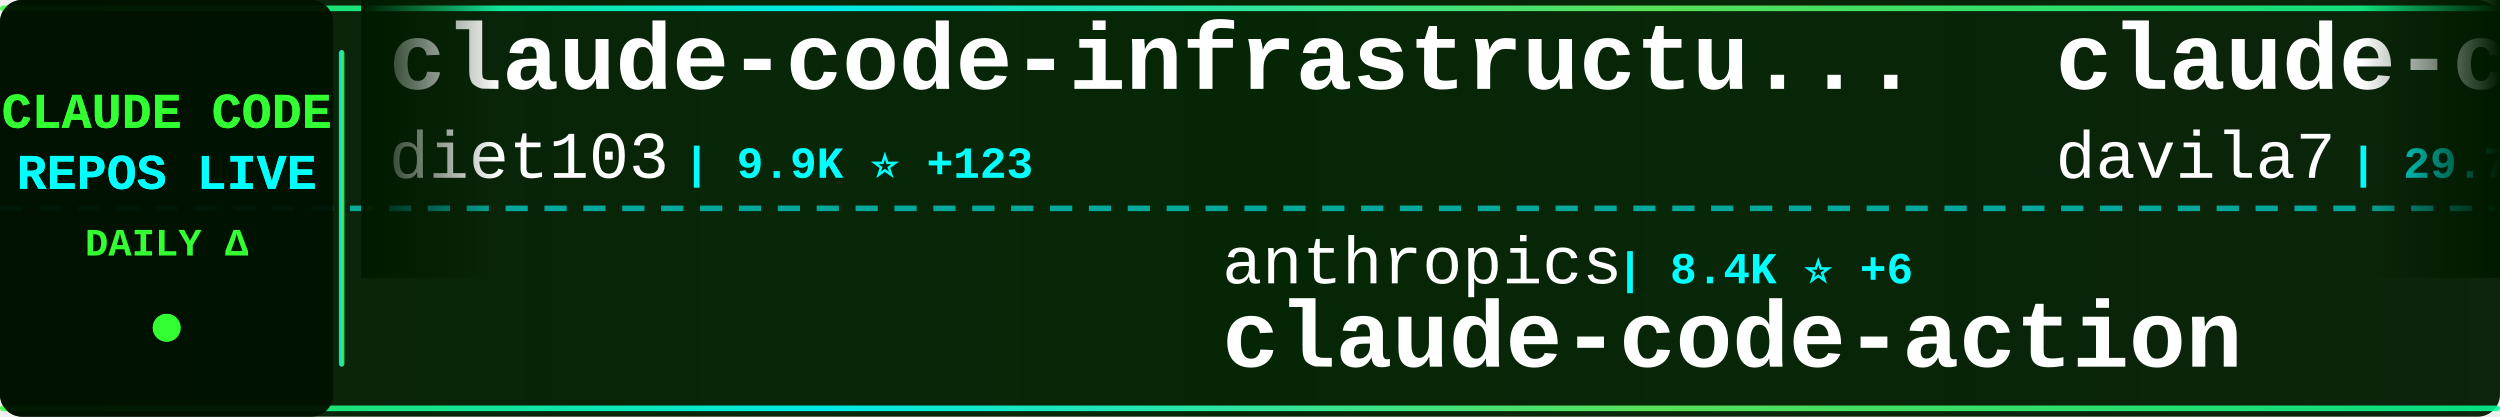
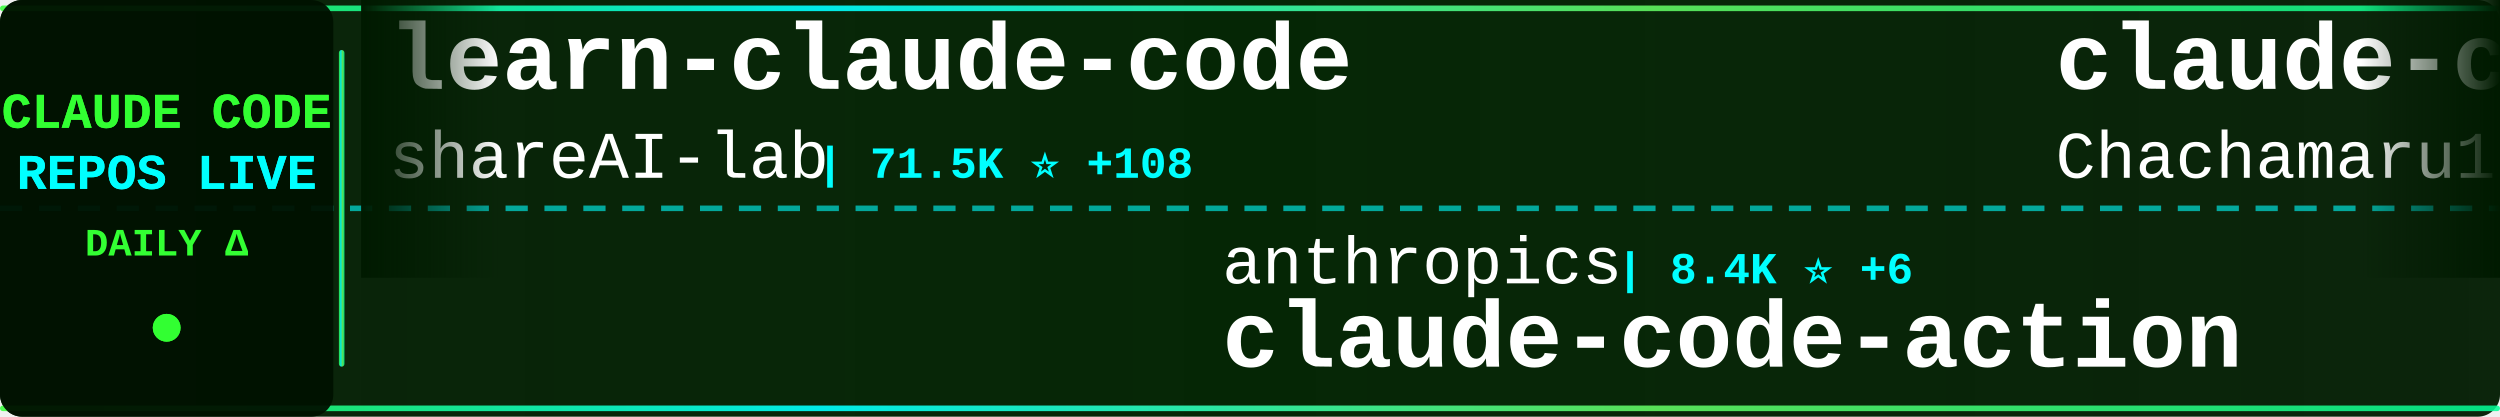
<svg xmlns="http://www.w3.org/2000/svg" width="900" height="150">
  <defs>
    <linearGradient id="tickerBg" x1="0%" y1="0%" x2="100%" y2="0%">
      <stop offset="0%" style="stop-color:#001a00;stop-opacity:0.95" />
      <stop offset="50%" style="stop-color:#002200;stop-opacity:0.98" />
      <stop offset="100%" style="stop-color:#001a00;stop-opacity:0.95" />
    </linearGradient>
    <linearGradient id="borderGrad" x1="0%" y1="0%" x2="100%" y2="0%">
      <stop offset="0%" style="stop-color:#33ff33;stop-opacity:0.85">
        <animate attributeName="stop-opacity" values="0.85;1;0.85" dur="2s" repeatCount="indefinite" />
      </stop>
      <stop offset="33%" style="stop-color:#00ffff;stop-opacity:0.9">
        <animate attributeName="stop-opacity" values="0.9;1;0.9" dur="2.2s" repeatCount="indefinite" />
      </stop>
      <stop offset="66%" style="stop-color:#66ff66;stop-opacity:0.85">
        <animate attributeName="stop-opacity" values="0.85;1;0.85" dur="1.8s" repeatCount="indefinite" />
      </stop>
      <stop offset="100%" style="stop-color:#00ff99;stop-opacity:0.85">
        <animate attributeName="stop-opacity" values="0.85;1;0.85" dur="2s" repeatCount="indefinite" />
      </stop>
    </linearGradient>
    <filter id="textGlow">
      <feGaussianBlur stdDeviation="0.1" result="coloredBlur" />
      <feMerge>
        <feMergeNode in="coloredBlur" />
        <feMergeNode in="SourceGraphic" />
      </feMerge>
    </filter>
    <filter id="metricGlow">
      <feGaussianBlur stdDeviation="0.2" result="coloredBlur" />
      <feMerge>
        <feMergeNode in="coloredBlur" />
        <feMergeNode in="SourceGraphic" />
      </feMerge>
    </filter>
    <linearGradient id="leftFade" x1="0%" y1="0%" x2="100%" y2="0%">
      <stop offset="0%" style="stop-color:#001a00;stop-opacity:1" />
      <stop offset="100%" style="stop-color:#001a00;stop-opacity:0" />
    </linearGradient>
    <linearGradient id="rightFade" x1="0%" y1="0%" x2="100%" y2="0%">
      <stop offset="0%" style="stop-color:#001a00;stop-opacity:0" />
      <stop offset="100%" style="stop-color:#001a00;stop-opacity:1" />
    </linearGradient>
  </defs>
  <rect width="900" height="150" fill="url(#tickerBg)" rx="8" />
  <rect x="0" y="2" width="900" height="2" fill="url(#borderGrad)" rx="1" />
  <rect x="0" y="146" width="900" height="2" fill="url(#borderGrad)" rx="1" />
  <line x1="0" y1="75" x2="900" y2="75" stroke="#00ffff" stroke-width="2" stroke-dasharray="8 6" opacity="0.6" />
  <rect x="0" y="0" width="120" height="150" fill="#001100" opacity="0.95" rx="8" />
  <text x="60" y="46" font-family="'Courier New', monospace" font-size="18" font-weight="bold" fill="#33ff33" text-anchor="middle" filter="url(#textGlow)">
    CLAUDE CODE
  </text>
  <text x="60" y="68" font-family="'Courier New', monospace" font-size="18" font-weight="bold" fill="#00ffff" text-anchor="middle" filter="url(#textGlow)">
    REPOS LIVE
  </text>
  <text x="60" y="92" font-family="'Courier New', monospace" font-size="14" font-weight="bold" fill="#33ff33" text-anchor="middle">
    DAILY Δ
  </text>
  <circle cx="60" cy="118" r="5" fill="#33ff33" filter="url(#metricGlow)">
    <animate attributeName="r" values="4;6;4" dur="1.5s" repeatCount="indefinite" />
    <animate attributeName="opacity" values="0.6;1;0.6" dur="1.5s" repeatCount="indefinite" />
  </circle>
  <rect x="122" y="18" width="2" height="114" fill="url(#borderGrad)" rx="1" />
  <clipPath id="tickerClip">
    <rect x="130" y="0" width="770" height="150" />
  </clipPath>
  <g clip-path="url(#tickerClip)">
    <g id="tickerItems">
      <animateTransform attributeName="transform" attributeType="XML" type="translate" from="0 0" to="-3000 0" dur="54s" repeatCount="indefinite" />
      <g transform="translate(0, 0)">
-         <text x="140" y="32" font-family="'Courier New', monospace" font-size="34" font-weight="bold" fill="#ffffff">claude-code-infrastructu...</text>
-         <text x="140" y="64" font-family="'Courier New', monospace" font-size="24" font-weight="normal" fill="#ffffff" opacity="1.0">diet103</text>
-         <text x="246" y="64" font-family="'Courier New', monospace" font-size="16" font-weight="bold" fill="#00ffff"> | 9.9K ⭐ +123</text>
+         <text x="140" y="32" font-family="'Courier New', monospace" font-size="34" font-weight="bold" fill="#ffffff">learn-claude-code</text>
+         <text x="140" y="64" font-family="'Courier New', monospace" font-size="24" font-weight="normal" fill="#ffffff" opacity="1.0">shareAI-lab</text>
+         <text x="294" y="64" font-family="'Courier New', monospace" font-size="16" font-weight="bold" fill="#00ffff"> | 71.5K ⭐ +108</text>
      </g>
      <g transform="translate(300, 0)">
        <text x="140" y="102" font-family="'Courier New', monospace" font-size="24" font-weight="normal" fill="#ffffff" opacity="1.0">anthropics</text>
        <text x="282" y="102" font-family="'Courier New', monospace" font-size="16" font-weight="bold" fill="#00ffff"> | 8.4K ⭐ +6</text>
        <text x="140" y="132" font-family="'Courier New', monospace" font-size="34" font-weight="bold" fill="#ffffff">claude-code-action</text>
      </g>
      <g transform="translate(600, 0)">
-         <text x="140" y="32" font-family="'Courier New', monospace" font-size="34" font-weight="bold" fill="#ffffff">claude-code-templates</text>
-         <text x="140" y="64" font-family="'Courier New', monospace" font-size="24" font-weight="normal" fill="#ffffff" opacity="1.0">davila7</text>
-         <text x="246" y="64" font-family="'Courier New', monospace" font-size="16" font-weight="bold" fill="#00ffff"> | 29.7K ⭐ +40</text>
+         <text x="140" y="32" font-family="'Courier New', monospace" font-size="34" font-weight="bold" fill="#ffffff">claude-code-harness</text>
+         <text x="140" y="64" font-family="'Courier New', monospace" font-size="24" font-weight="normal" fill="#ffffff" opacity="1.0">Chachamaru127</text>
+         <text x="318" y="64" font-family="'Courier New', monospace" font-size="16" font-weight="bold" fill="#00ffff"> | 3.0K ⭐ +6</text>
      </g>
      <g transform="translate(900, 0)">
-         <text x="140" y="102" font-family="'Courier New', monospace" font-size="24" font-weight="normal" fill="#ffffff" opacity="1.0">xu-xiang</text>
-         <text x="258" y="102" font-family="'Courier New', monospace" font-size="16" font-weight="bold" fill="#00ffff"> | 1.7K ⭐ +11</text>
-         <text x="140" y="132" font-family="'Courier New', monospace" font-size="34" font-weight="bold" fill="#ffffff">everything-claude-code-z...</text>
+         <text x="140" y="102" font-family="'Courier New', monospace" font-size="24" font-weight="normal" fill="#ffffff" opacity="1.0">AICoderTudou</text>
+         <text x="306" y="102" font-family="'Courier New', monospace" font-size="16" font-weight="bold" fill="#00ffff"> | 497 ⭐</text>
+         <text x="140" y="132" font-family="'Courier New', monospace" font-size="34" font-weight="bold" fill="#ffffff">claude-code-tudou</text>
      </g>
      <g transform="translate(1200, 0)">
-         <text x="140" y="32" font-family="'Courier New', monospace" font-size="34" font-weight="bold" fill="#ffffff">claude-code-sourcemap</text>
-         <text x="140" y="64" font-family="'Courier New', monospace" font-size="24" font-weight="normal" fill="#ffffff" opacity="1.0">ChinaSiro</text>
-         <text x="270" y="64" font-family="'Courier New', monospace" font-size="16" font-weight="bold" fill="#00ffff"> | 9.6K ⭐ +5</text>
+         <text x="140" y="32" font-family="'Courier New', monospace" font-size="34" font-weight="bold" fill="#ffffff">my-claude-code-setup</text>
+         <text x="140" y="64" font-family="'Courier New', monospace" font-size="24" font-weight="normal" fill="#ffffff" opacity="1.0">centminmod</text>
+         <text x="282" y="64" font-family="'Courier New', monospace" font-size="16" font-weight="bold" fill="#00ffff"> | 2.5K ⭐ +3</text>
      </g>
      <g transform="translate(1500, 0)">
-         <text x="140" y="102" font-family="'Courier New', monospace" font-size="24" font-weight="normal" fill="#ffffff" opacity="1.0">lorryjovens-hub</text>
-         <text x="342" y="102" font-family="'Courier New', monospace" font-size="16" font-weight="bold" fill="#00ffff"> | 1.7K ⭐</text>
-         <text x="140" y="132" font-family="'Courier New', monospace" font-size="34" font-weight="bold" fill="#ffffff">claude-code-rust</text>
+         <text x="140" y="102" font-family="'Courier New', monospace" font-size="24" font-weight="normal" fill="#ffffff" opacity="1.0">asgeirtj</text>
+         <text x="258" y="102" font-family="'Courier New', monospace" font-size="16" font-weight="bold" fill="#00ffff"> | 59.1K ⭐ +215</text>
+         <text x="140" y="132" font-family="'Courier New', monospace" font-size="34" font-weight="bold" fill="#ffffff">system_prompts_leaks</text>
      </g>
      <g transform="translate(1800, 0)">
-         <text x="140" y="32" font-family="'Courier New', monospace" font-size="34" font-weight="bold" fill="#ffffff">awesome-claude-code-tool...</text>
-         <text x="140" y="64" font-family="'Courier New', monospace" font-size="24" font-weight="normal" fill="#ffffff" opacity="1.0">rohitg00</text>
-         <text x="258" y="64" font-family="'Courier New', monospace" font-size="16" font-weight="bold" fill="#00ffff"> | 2.4K ⭐ +2</text>
+         <text x="140" y="32" font-family="'Courier New', monospace" font-size="34" font-weight="bold" fill="#ffffff">claude-code-hooks-master...</text>
+         <text x="140" y="64" font-family="'Courier New', monospace" font-size="24" font-weight="normal" fill="#ffffff" opacity="1.0">disler</text>
+         <text x="234" y="64" font-family="'Courier New', monospace" font-size="16" font-weight="bold" fill="#00ffff"> | 3.8K ⭐ +1</text>
      </g>
      <g transform="translate(2100, 0)">
-         <text x="140" y="102" font-family="'Courier New', monospace" font-size="24" font-weight="normal" fill="#ffffff" opacity="1.0">Alishahryar1</text>
-         <text x="306" y="102" font-family="'Courier New', monospace" font-size="16" font-weight="bold" fill="#00ffff"> | 40.9K ⭐ +165</text>
-         <text x="140" y="132" font-family="'Courier New', monospace" font-size="34" font-weight="bold" fill="#ffffff">free-claude-code</text>
+         <text x="140" y="102" font-family="'Courier New', monospace" font-size="24" font-weight="normal" fill="#ffffff" opacity="1.0">kodu-ai</text>
+         <text x="246" y="102" font-family="'Courier New', monospace" font-size="16" font-weight="bold" fill="#00ffff"> | 5.3K ⭐</text>
+         <text x="140" y="132" font-family="'Courier New', monospace" font-size="34" font-weight="bold" fill="#ffffff">claude-coder</text>
      </g>
      <g transform="translate(2400, 0)">
-         <text x="140" y="32" font-family="'Courier New', monospace" font-size="34" font-weight="bold" fill="#ffffff">Claude-Code-Game-Studios</text>
-         <text x="140" y="64" font-family="'Courier New', monospace" font-size="24" font-weight="normal" fill="#ffffff" opacity="1.0">Donchitos</text>
-         <text x="270" y="64" font-family="'Courier New', monospace" font-size="16" font-weight="bold" fill="#00ffff"> | 23.2K ⭐ +60</text>
+         <text x="140" y="32" font-family="'Courier New', monospace" font-size="34" font-weight="bold" fill="#ffffff">claude-code-source-build</text>
+         <text x="140" y="64" font-family="'Courier New', monospace" font-size="24" font-weight="normal" fill="#ffffff" opacity="1.0">andrew-kramer-inno</text>
+         <text x="378" y="64" font-family="'Courier New', monospace" font-size="16" font-weight="bold" fill="#00ffff"> | 595 ⭐</text>
      </g>
      <g transform="translate(2700, 0)">
-         <text x="140" y="102" font-family="'Courier New', monospace" font-size="24" font-weight="normal" fill="#ffffff" opacity="1.0">edmund-io</text>
-         <text x="270" y="102" font-family="'Courier New', monospace" font-size="16" font-weight="bold" fill="#00ffff"> | 1.5K ⭐ +1</text>
-         <text x="140" y="132" font-family="'Courier New', monospace" font-size="34" font-weight="bold" fill="#ffffff">edmunds-claude-code</text>
+         <text x="140" y="102" font-family="'Courier New', monospace" font-size="24" font-weight="normal" fill="#ffffff" opacity="1.0">FlorianBruniaux</text>
+         <text x="342" y="102" font-family="'Courier New', monospace" font-size="16" font-weight="bold" fill="#00ffff"> | 5.5K ⭐ +9</text>
+         <text x="140" y="132" font-family="'Courier New', monospace" font-size="34" font-weight="bold" fill="#ffffff">claude-code-ultimate-gui...</text>
      </g>
      <g transform="translate(3000, 0)">
-         <text x="140" y="32" font-family="'Courier New', monospace" font-size="34" font-weight="bold" fill="#ffffff">claude-code-infrastructu...</text>
-         <text x="140" y="64" font-family="'Courier New', monospace" font-size="24" font-weight="normal" fill="#ffffff" opacity="1.0">diet103</text>
-         <text x="246" y="64" font-family="'Courier New', monospace" font-size="16" font-weight="bold" fill="#00ffff"> | 9.9K ⭐ +123</text>
+         <text x="140" y="32" font-family="'Courier New', monospace" font-size="34" font-weight="bold" fill="#ffffff">learn-claude-code</text>
+         <text x="140" y="64" font-family="'Courier New', monospace" font-size="24" font-weight="normal" fill="#ffffff" opacity="1.0">shareAI-lab</text>
+         <text x="294" y="64" font-family="'Courier New', monospace" font-size="16" font-weight="bold" fill="#00ffff"> | 71.5K ⭐ +108</text>
      </g>
      <g transform="translate(3300, 0)">
        <text x="140" y="102" font-family="'Courier New', monospace" font-size="24" font-weight="normal" fill="#ffffff" opacity="1.0">anthropics</text>
        <text x="282" y="102" font-family="'Courier New', monospace" font-size="16" font-weight="bold" fill="#00ffff"> | 8.4K ⭐ +6</text>
        <text x="140" y="132" font-family="'Courier New', monospace" font-size="34" font-weight="bold" fill="#ffffff">claude-code-action</text>
      </g>
      <g transform="translate(3600, 0)">
-         <text x="140" y="32" font-family="'Courier New', monospace" font-size="34" font-weight="bold" fill="#ffffff">claude-code-templates</text>
-         <text x="140" y="64" font-family="'Courier New', monospace" font-size="24" font-weight="normal" fill="#ffffff" opacity="1.0">davila7</text>
-         <text x="246" y="64" font-family="'Courier New', monospace" font-size="16" font-weight="bold" fill="#00ffff"> | 29.7K ⭐ +40</text>
+         <text x="140" y="32" font-family="'Courier New', monospace" font-size="34" font-weight="bold" fill="#ffffff">claude-code-harness</text>
+         <text x="140" y="64" font-family="'Courier New', monospace" font-size="24" font-weight="normal" fill="#ffffff" opacity="1.0">Chachamaru127</text>
+         <text x="318" y="64" font-family="'Courier New', monospace" font-size="16" font-weight="bold" fill="#00ffff"> | 3.0K ⭐ +6</text>
      </g>
      <g transform="translate(3900, 0)">
-         <text x="140" y="102" font-family="'Courier New', monospace" font-size="24" font-weight="normal" fill="#ffffff" opacity="1.0">xu-xiang</text>
-         <text x="258" y="102" font-family="'Courier New', monospace" font-size="16" font-weight="bold" fill="#00ffff"> | 1.7K ⭐ +11</text>
-         <text x="140" y="132" font-family="'Courier New', monospace" font-size="34" font-weight="bold" fill="#ffffff">everything-claude-code-z...</text>
+         <text x="140" y="102" font-family="'Courier New', monospace" font-size="24" font-weight="normal" fill="#ffffff" opacity="1.0">AICoderTudou</text>
+         <text x="306" y="102" font-family="'Courier New', monospace" font-size="16" font-weight="bold" fill="#00ffff"> | 497 ⭐</text>
+         <text x="140" y="132" font-family="'Courier New', monospace" font-size="34" font-weight="bold" fill="#ffffff">claude-code-tudou</text>
      </g>
    </g>
  </g>
  <rect x="130" y="0" width="50" height="100" fill="url(#leftFade)" />
  <rect x="850" y="0" width="50" height="100" fill="url(#rightFade)" />
</svg>
